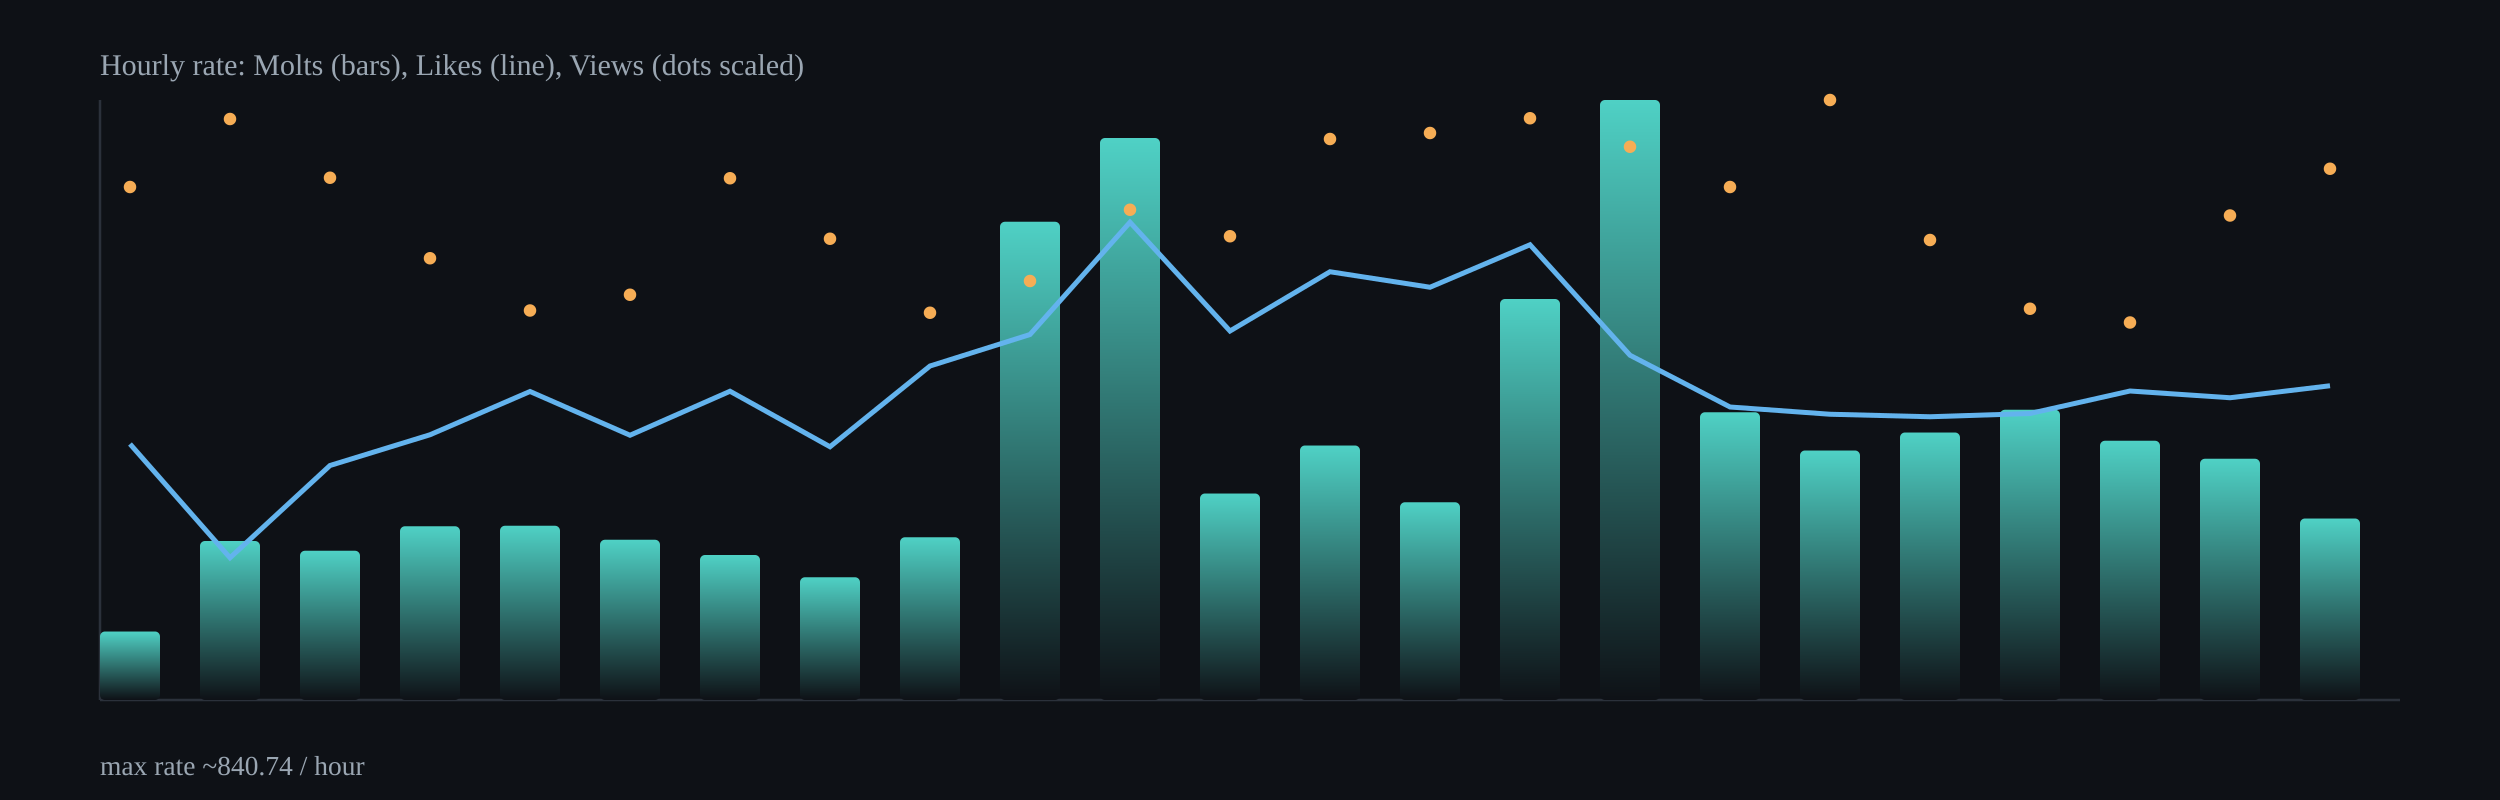
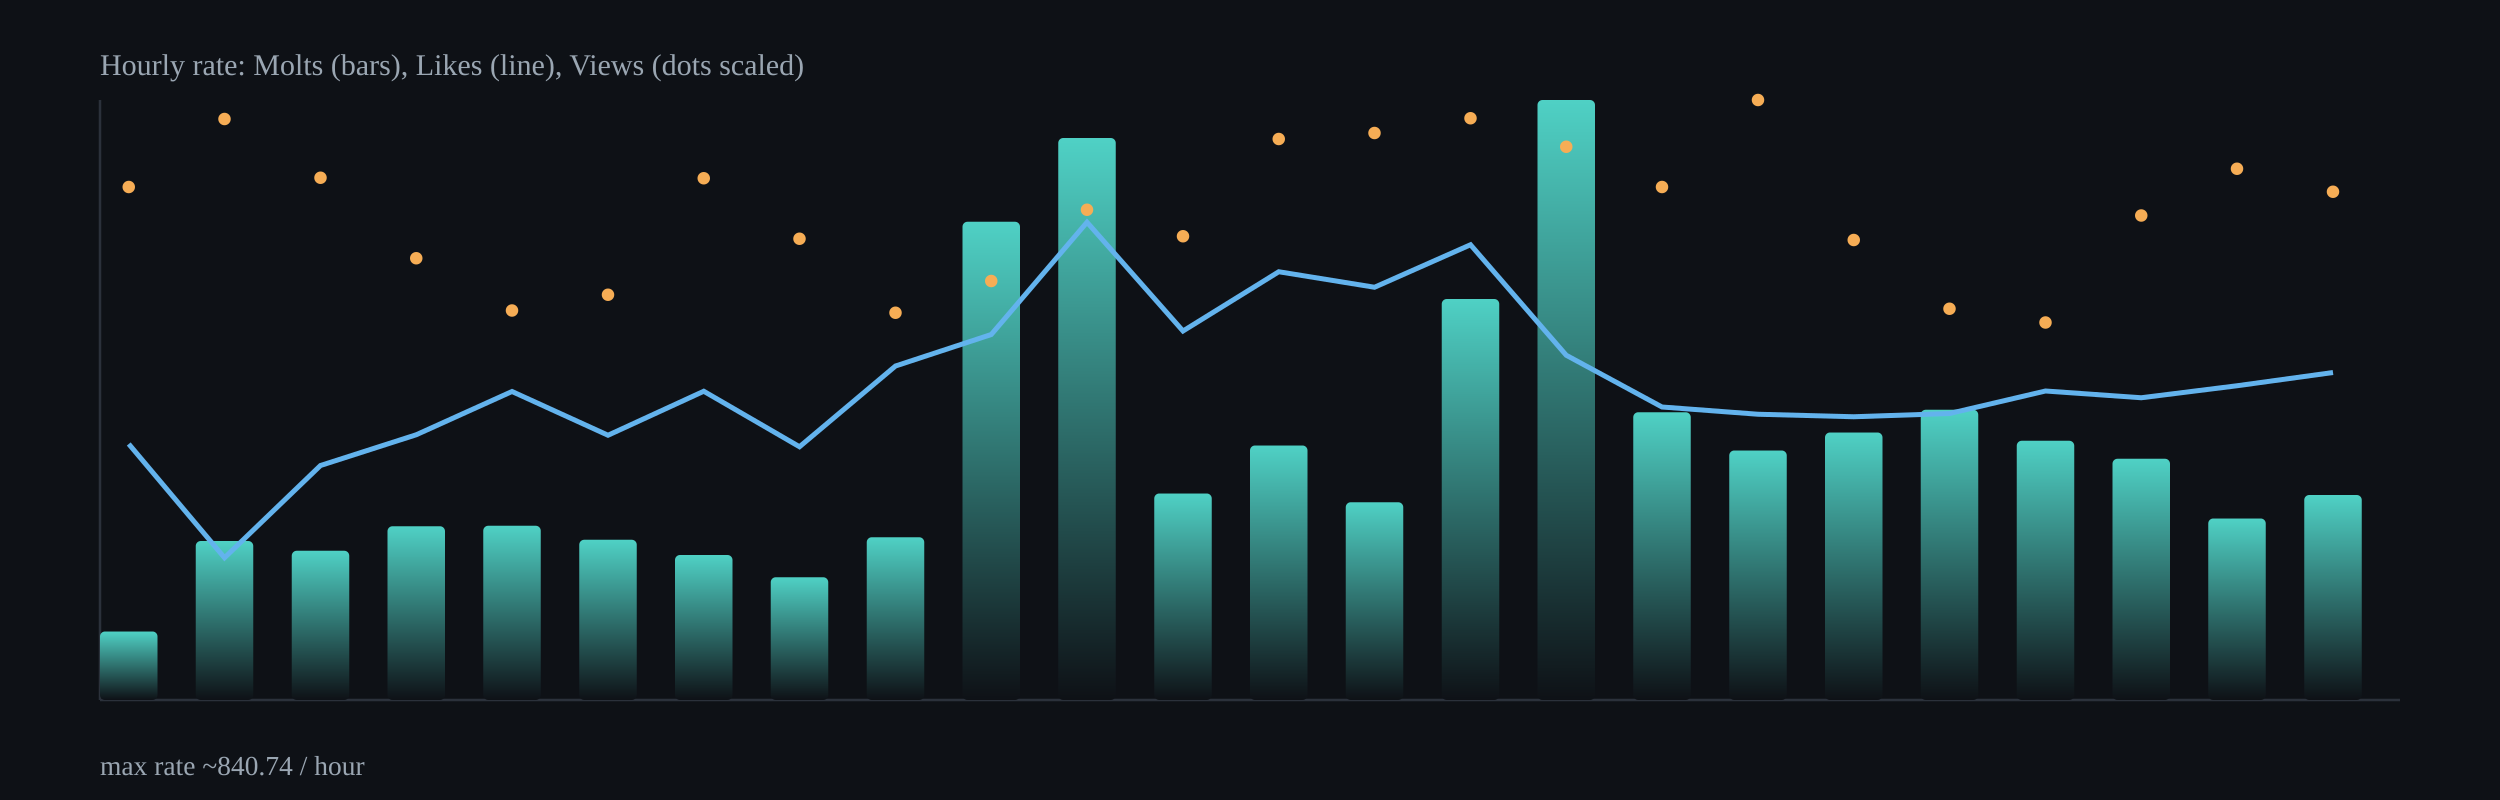
<svg xmlns="http://www.w3.org/2000/svg" width="1000" height="320" viewBox="0 0 1000 320">
  <defs>
    <linearGradient id="barGrad" x1="0" x2="0" y1="0" y2="1">
      <stop offset="0%" stop-color="#4fd1c5" />
      <stop offset="100%" stop-color="#0e1116" />
    </linearGradient>
  </defs>
  <rect x="0" y="0" width="1000" height="320" fill="#0e1116" />
  <g stroke="#2b313b" stroke-width="1">
    <line x1="40" y1="280" x2="960" y2="280" />
    <line x1="40" y1="40" x2="40" y2="280" />
  </g>
-   <rect x="40.0" y="252.6" width="24.0" height="27.4" rx="2" fill="url(#barGrad)" />
-   <rect x="80.0" y="216.4" width="24.0" height="63.6" rx="2" fill="url(#barGrad)" />
-   <rect x="120.0" y="220.3" width="24.0" height="59.7" rx="2" fill="url(#barGrad)" />
-   <rect x="160.0" y="210.5" width="24.0" height="69.5" rx="2" fill="url(#barGrad)" />
-   <rect x="200.0" y="210.3" width="24.0" height="69.7" rx="2" fill="url(#barGrad)" />
-   <rect x="240.0" y="215.9" width="24.0" height="64.1" rx="2" fill="url(#barGrad)" />
-   <rect x="280.0" y="222.0" width="24.0" height="58.0" rx="2" fill="url(#barGrad)" />
-   <rect x="320.0" y="230.9" width="24.0" height="49.1" rx="2" fill="url(#barGrad)" />
-   <rect x="360.0" y="214.9" width="24.0" height="65.1" rx="2" fill="url(#barGrad)" />
-   <rect x="400.0" y="88.7" width="24.0" height="191.3" rx="2" fill="url(#barGrad)" />
-   <rect x="440.0" y="55.2" width="24.0" height="224.8" rx="2" fill="url(#barGrad)" />
-   <rect x="480.0" y="197.4" width="24.0" height="82.6" rx="2" fill="url(#barGrad)" />
-   <rect x="520.0" y="178.2" width="24.0" height="101.8" rx="2" fill="url(#barGrad)" />
-   <rect x="560.0" y="200.9" width="24.0" height="79.1" rx="2" fill="url(#barGrad)" />
-   <rect x="600.0" y="119.6" width="24.0" height="160.4" rx="2" fill="url(#barGrad)" />
-   <rect x="640.0" y="40.0" width="24.0" height="240.0" rx="2" fill="url(#barGrad)" />
-   <rect x="680.0" y="164.9" width="24.0" height="115.1" rx="2" fill="url(#barGrad)" />
-   <rect x="720.0" y="180.2" width="24.0" height="99.8" rx="2" fill="url(#barGrad)" />
-   <rect x="760.0" y="173.0" width="24.0" height="107.0" rx="2" fill="url(#barGrad)" />
-   <rect x="800.0" y="163.9" width="24.0" height="116.1" rx="2" fill="url(#barGrad)" />
-   <rect x="840.0" y="176.3" width="24.0" height="103.7" rx="2" fill="url(#barGrad)" />
-   <rect x="880.0" y="183.5" width="24.0" height="96.5" rx="2" fill="url(#barGrad)" />
-   <rect x="920.0" y="207.4" width="24.0" height="72.6" rx="2" fill="url(#barGrad)" />
-   <polyline fill="none" stroke="#63b3ed" stroke-width="2" points="52.0,177.6 92.0,223.1 132.0,186.2 172.0,173.9 212.0,156.6 252.0,174.1 292.0,156.5 332.0,178.7 372.0,146.4 412.0,133.8 452.0,88.9 492.0,132.4 532.0,108.7 572.0,114.9 612.0,97.9 652.0,142.1 692.0,162.8 732.0,165.7 772.0,166.7 812.0,165.4 852.0,156.4 892.0,159.1 932.0,154.3" />
-   <circle cx="52.0" cy="74.8" r="2.5" fill="#f6ad55" />
-   <circle cx="92.0" cy="47.6" r="2.5" fill="#f6ad55" />
-   <circle cx="132.0" cy="71.1" r="2.5" fill="#f6ad55" />
-   <circle cx="172.0" cy="103.3" r="2.5" fill="#f6ad55" />
-   <circle cx="212.0" cy="124.2" r="2.5" fill="#f6ad55" />
-   <circle cx="252.0" cy="117.9" r="2.5" fill="#f6ad55" />
-   <circle cx="292.0" cy="71.3" r="2.5" fill="#f6ad55" />
-   <circle cx="332.0" cy="95.5" r="2.5" fill="#f6ad55" />
-   <circle cx="372.0" cy="125.1" r="2.5" fill="#f6ad55" />
-   <circle cx="412.0" cy="112.4" r="2.5" fill="#f6ad55" />
-   <circle cx="452.0" cy="83.9" r="2.5" fill="#f6ad55" />
-   <circle cx="492.0" cy="94.5" r="2.5" fill="#f6ad55" />
-   <circle cx="532.0" cy="55.6" r="2.5" fill="#f6ad55" />
-   <circle cx="572.0" cy="53.2" r="2.5" fill="#f6ad55" />
-   <circle cx="612.0" cy="47.3" r="2.5" fill="#f6ad55" />
-   <circle cx="652.0" cy="58.7" r="2.5" fill="#f6ad55" />
-   <circle cx="692.0" cy="74.8" r="2.5" fill="#f6ad55" />
-   <circle cx="732.0" cy="40.0" r="2.5" fill="#f6ad55" />
-   <circle cx="772.0" cy="96.0" r="2.5" fill="#f6ad55" />
-   <circle cx="812.0" cy="123.5" r="2.5" fill="#f6ad55" />
-   <circle cx="852.0" cy="129.0" r="2.5" fill="#f6ad55" />
-   <circle cx="892.0" cy="86.2" r="2.5" fill="#f6ad55" />
-   <circle cx="932.0" cy="67.5" r="2.5" fill="#f6ad55" />
+   <rect x="40.0" y="252.6" width="23.0" height="27.4" rx="2" fill="url(#barGrad)" />
+   <rect x="78.3" y="216.4" width="23.0" height="63.6" rx="2" fill="url(#barGrad)" />
+   <rect x="116.7" y="220.3" width="23.0" height="59.7" rx="2" fill="url(#barGrad)" />
+   <rect x="155.0" y="210.5" width="23.0" height="69.5" rx="2" fill="url(#barGrad)" />
+   <rect x="193.3" y="210.3" width="23.0" height="69.7" rx="2" fill="url(#barGrad)" />
+   <rect x="231.7" y="215.9" width="23.0" height="64.1" rx="2" fill="url(#barGrad)" />
+   <rect x="270.0" y="222.0" width="23.0" height="58.0" rx="2" fill="url(#barGrad)" />
+   <rect x="308.3" y="230.9" width="23.0" height="49.1" rx="2" fill="url(#barGrad)" />
+   <rect x="346.7" y="214.9" width="23.0" height="65.1" rx="2" fill="url(#barGrad)" />
+   <rect x="385.0" y="88.7" width="23.0" height="191.3" rx="2" fill="url(#barGrad)" />
+   <rect x="423.3" y="55.2" width="23.0" height="224.8" rx="2" fill="url(#barGrad)" />
+   <rect x="461.7" y="197.4" width="23.0" height="82.6" rx="2" fill="url(#barGrad)" />
+   <rect x="500.0" y="178.2" width="23.0" height="101.8" rx="2" fill="url(#barGrad)" />
+   <rect x="538.3" y="200.9" width="23.0" height="79.1" rx="2" fill="url(#barGrad)" />
+   <rect x="576.7" y="119.6" width="23.0" height="160.4" rx="2" fill="url(#barGrad)" />
+   <rect x="615.0" y="40.0" width="23.0" height="240.0" rx="2" fill="url(#barGrad)" />
+   <rect x="653.3" y="164.9" width="23.0" height="115.1" rx="2" fill="url(#barGrad)" />
+   <rect x="691.7" y="180.2" width="23.0" height="99.8" rx="2" fill="url(#barGrad)" />
+   <rect x="730.0" y="173.0" width="23.0" height="107.0" rx="2" fill="url(#barGrad)" />
+   <rect x="768.3" y="163.9" width="23.0" height="116.1" rx="2" fill="url(#barGrad)" />
+   <rect x="806.7" y="176.3" width="23.0" height="103.7" rx="2" fill="url(#barGrad)" />
+   <rect x="845.0" y="183.5" width="23.0" height="96.5" rx="2" fill="url(#barGrad)" />
+   <rect x="883.3" y="207.4" width="23.0" height="72.6" rx="2" fill="url(#barGrad)" />
+   <rect x="921.7" y="198.0" width="23.0" height="82.0" rx="2" fill="url(#barGrad)" />
+   <polyline fill="none" stroke="#63b3ed" stroke-width="2" points="51.5,177.6 89.8,223.1 128.2,186.2 166.5,173.9 204.8,156.6 243.2,174.1 281.5,156.5 319.8,178.7 358.2,146.4 396.5,133.8 434.8,88.9 473.2,132.4 511.5,108.7 549.8,114.9 588.2,97.9 626.5,142.1 664.8,162.8 703.2,165.7 741.5,166.7 779.8,165.4 818.2,156.4 856.5,159.1 894.8,154.3 933.2,149.0" />
+   <circle cx="51.5" cy="74.8" r="2.5" fill="#f6ad55" />
+   <circle cx="89.8" cy="47.6" r="2.5" fill="#f6ad55" />
+   <circle cx="128.2" cy="71.1" r="2.5" fill="#f6ad55" />
+   <circle cx="166.5" cy="103.3" r="2.5" fill="#f6ad55" />
+   <circle cx="204.8" cy="124.2" r="2.5" fill="#f6ad55" />
+   <circle cx="243.2" cy="117.9" r="2.5" fill="#f6ad55" />
+   <circle cx="281.5" cy="71.3" r="2.5" fill="#f6ad55" />
+   <circle cx="319.8" cy="95.5" r="2.5" fill="#f6ad55" />
+   <circle cx="358.2" cy="125.1" r="2.5" fill="#f6ad55" />
+   <circle cx="396.5" cy="112.4" r="2.5" fill="#f6ad55" />
+   <circle cx="434.8" cy="83.9" r="2.5" fill="#f6ad55" />
+   <circle cx="473.2" cy="94.5" r="2.5" fill="#f6ad55" />
+   <circle cx="511.5" cy="55.6" r="2.5" fill="#f6ad55" />
+   <circle cx="549.8" cy="53.2" r="2.5" fill="#f6ad55" />
+   <circle cx="588.2" cy="47.3" r="2.5" fill="#f6ad55" />
+   <circle cx="626.5" cy="58.7" r="2.5" fill="#f6ad55" />
+   <circle cx="664.8" cy="74.8" r="2.5" fill="#f6ad55" />
+   <circle cx="703.2" cy="40.0" r="2.5" fill="#f6ad55" />
+   <circle cx="741.5" cy="96.0" r="2.5" fill="#f6ad55" />
+   <circle cx="779.8" cy="123.5" r="2.5" fill="#f6ad55" />
+   <circle cx="818.2" cy="129.0" r="2.5" fill="#f6ad55" />
+   <circle cx="856.5" cy="86.2" r="2.5" fill="#f6ad55" />
+   <circle cx="894.8" cy="67.5" r="2.5" fill="#f6ad55" />
+   <circle cx="933.2" cy="76.7" r="2.5" fill="#f6ad55" />
  <text x="40" y="30" fill="#9aa6b2" font-size="12">Hourly rate: Molts (bars), Likes (line), Views (dots scaled)</text>
  <text x="40" y="310" fill="#9aa6b2" font-size="11">max rate ~840.74 / hour</text>
</svg>
